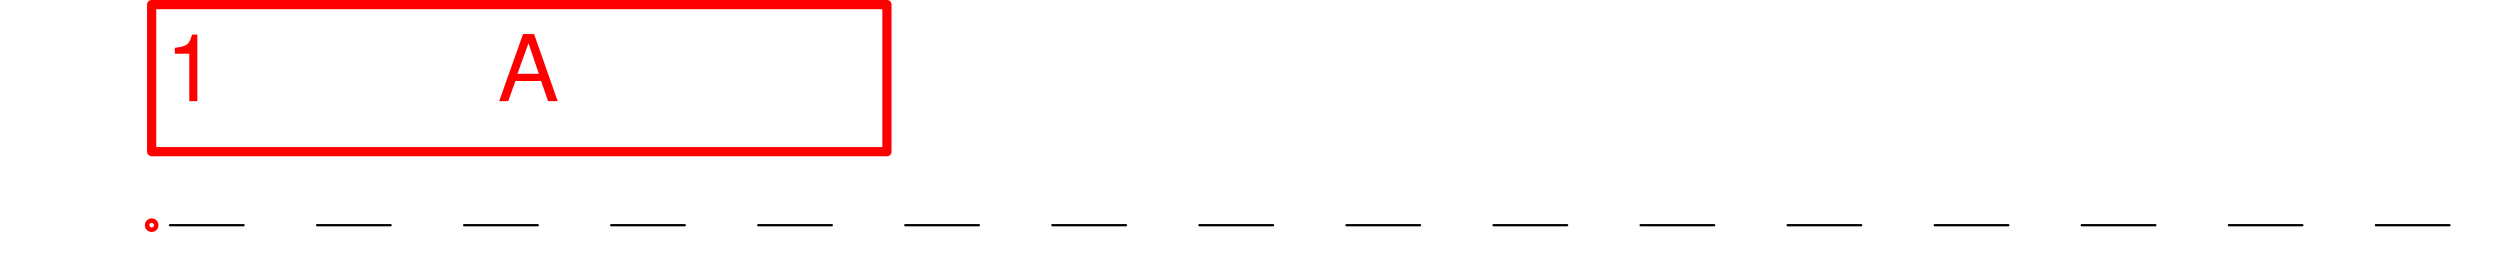
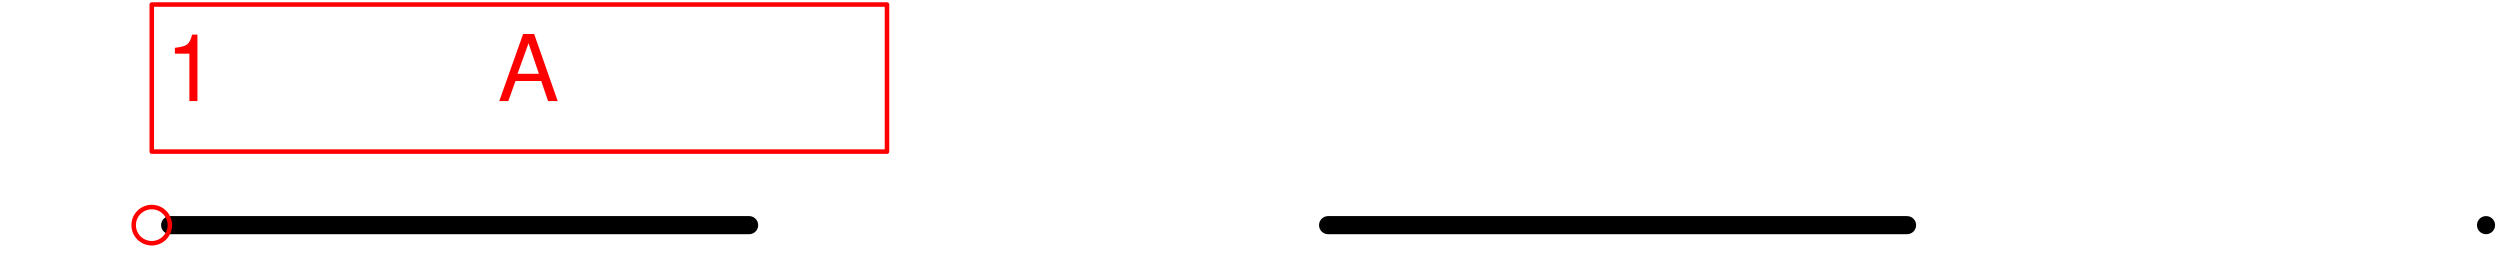
- <svg xmlns="http://www.w3.org/2000/svg" version="1.1" width="272px" height="30px" viewBox="-16.5 -24.5 272 30">
-   <defs />
+ <svg xmlns="http://www.w3.org/2000/svg" version="1.1" width="146.206mm" height="15.588mm" viewBox="-2.095 -3.111 34.54 3.683">
+   <defs vector-effect="non-scaling-stroke" />
  <g>
    <g id="cell-peApDoT60m2xcrVAQHTZ-0" layer="Symbol">
-       <path d="M2 0L254 0" fill="none" stroke="rgb(0, 0, 0)" stroke-miterlimit="10" stroke-dasharray="8 8" pointer-events="stroke" stroke-width="0.25" stroke-linecap="round" stroke-linejoin="round" />
+       <path d="M0.254 0L32.254 0" fill="none" stroke="rgb(0, 0, 0)" stroke-miterlimit="10" stroke-dasharray="8 8" pointer-events="stroke" stroke-width="0.25" stroke-linecap="round" stroke-linejoin="round" />
    </g>
    <g id="cell-peApDoT60m2xcrVAQHTZ-6" content="&lt;object label=&quot;%LabelLines%&amp;amp;nbsp; &amp;amp;nbsp; &amp;amp;nbsp; &amp;amp;nbsp; &amp;amp;nbsp; &amp;amp;nbsp;%LabelIndex%&quot; placeholders=&quot;1&quot; LabelLines=&quot;1&quot; LabelIndex=&quot;A&quot;/&gt;" data-label="%LabelLines%&amp;nbsp; &amp;nbsp; &amp;nbsp; &amp;nbsp; &amp;nbsp; &amp;nbsp;%LabelIndex%" data-placeholders="1" data-LabelLines="1" data-LabelIndex="A" layer="Label">
-       <path fill="none" stroke="#ff0000" pointer-events="all" d="M0-24L80-24 80-8 0-8z" stroke-linecap="round" stroke-linejoin="round" />
+       <path fill="none" stroke="#ff0000" pointer-events="all" d="M0-3.048L10.159-3.048 10.159-1.016 0-1.016z" vector-effect="non-scaling-stroke" stroke-linecap="round" stroke-linejoin="round" />
      <g>
-         <text x="18" y="11" fill="#FF0000" font-family="Helvetica" font-size="10px" transform="translate(-16 -24) translate(-0.5 -0.5)" stroke-linecap="round" stroke-linejoin="round">1           A</text>
+         <text x="18" y="11" fill="#FF0000" font-family="Helvetica" font-size="10px" transform="scale(0.126984 0.126984) translate(-16 -24) translate(-0.5 -0.5)" vector-effect="non-scaling-stroke" stroke-linecap="round" stroke-linejoin="round">1           A</text>
      </g>
    </g>
    <g id="cell-peApDoT60m2xcrVAQHTZ-3" content="&lt;object label=&quot;origo&quot;/&gt;" data-label="origo" layer="Origo">
      <ellipse cx="0" cy="0" rx="0.25" ry="0.25" fill="none" stroke="#ff0000" vector-effect="non-scaling-stroke" />
    </g>
  </g>
</svg>
